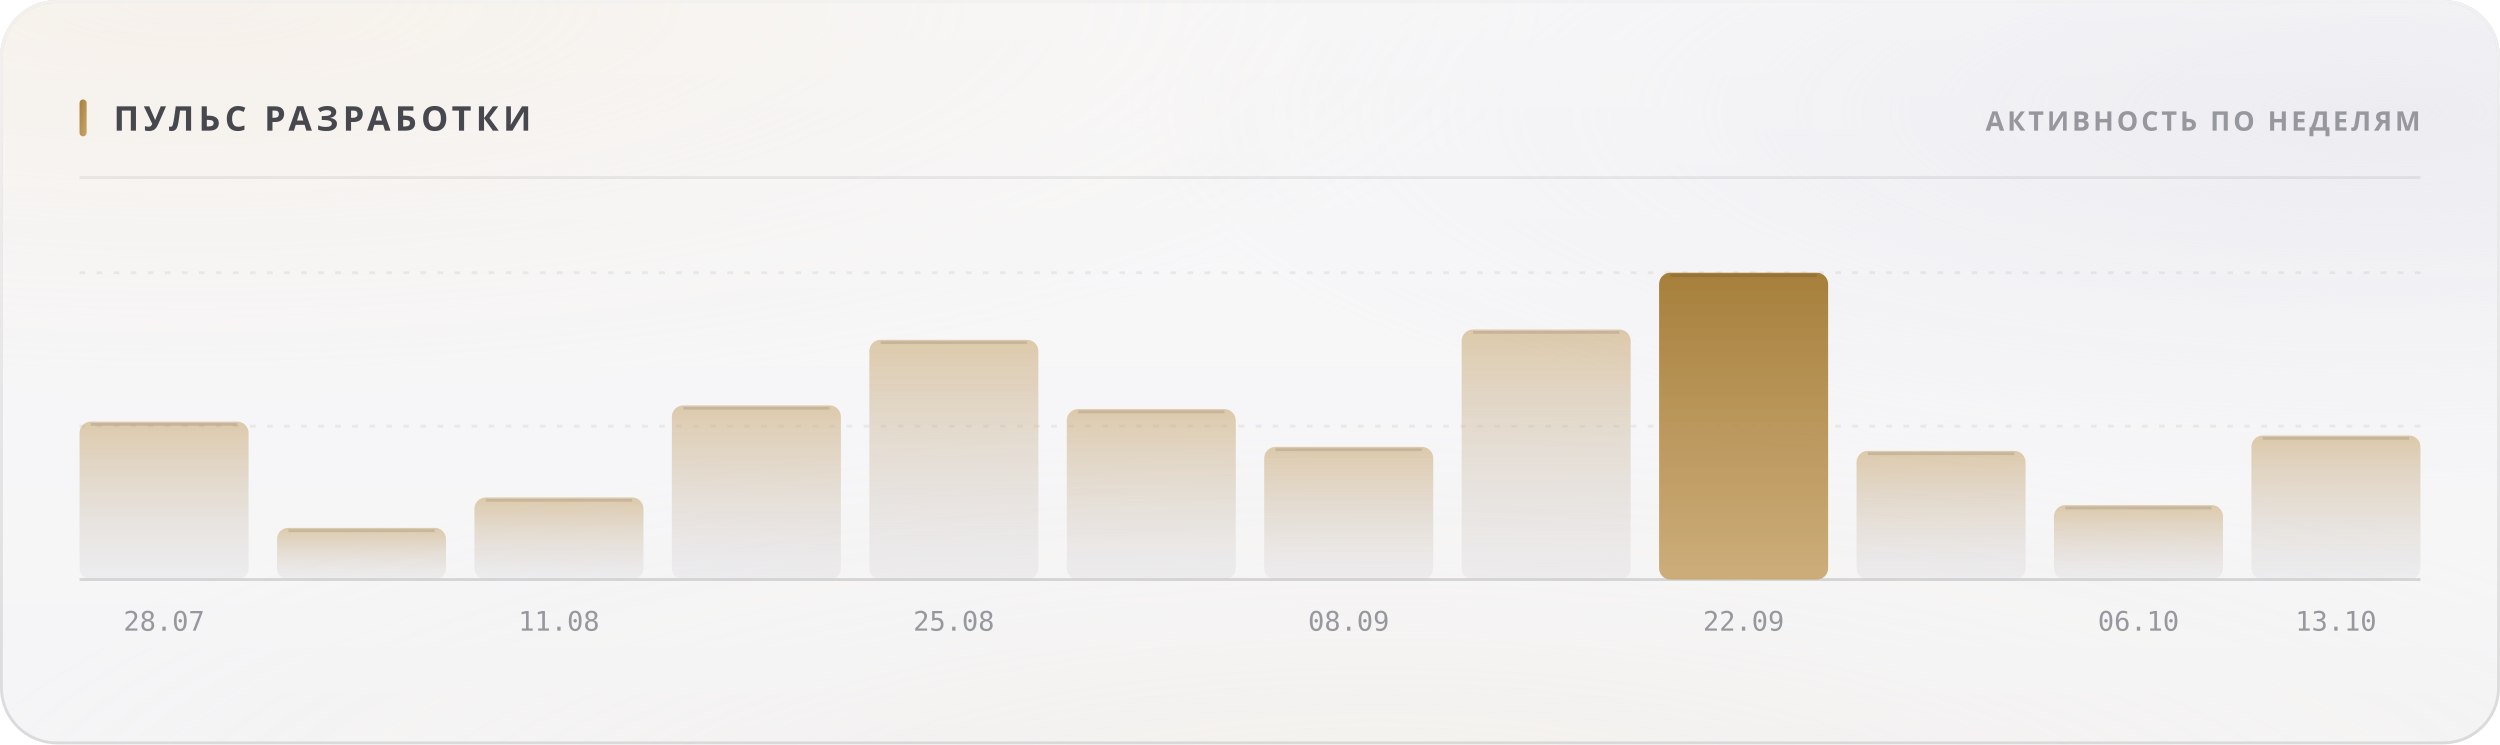
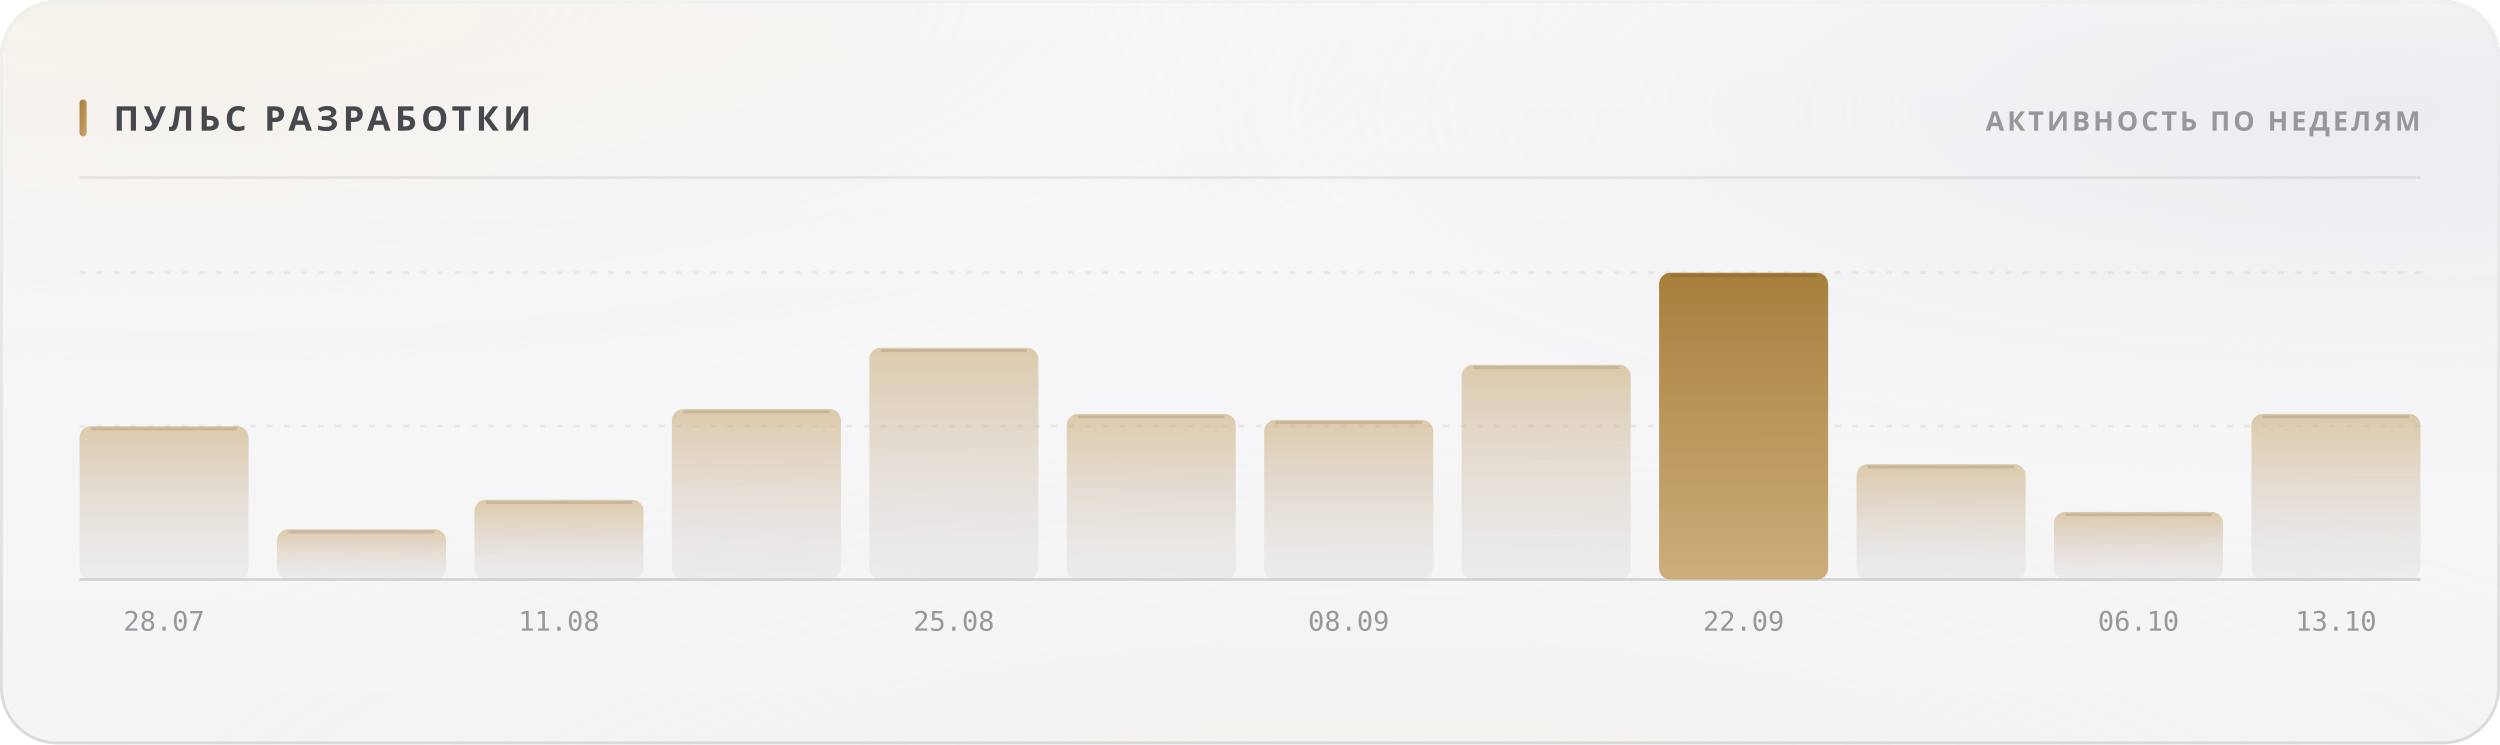
<svg xmlns="http://www.w3.org/2000/svg" width="880" height="262" viewBox="0 0 880 262" role="img">
  <style>
  text { font-family: -apple-system, BlinkMacSystemFont, 'Segoe UI', 'Noto Sans', Helvetica, Arial, sans-serif; }
  .mono { font-family: ui-monospace, 'SF Mono', 'Cascadia Mono', 'DejaVu Sans Mono', Menlo, Consolas, monospace; font-variant-numeric: tabular-nums; }
  .caps { letter-spacing: .1em; text-transform: uppercase; }

  @keyframes sheen  { from { transform: translateX(-120%); } to { transform: translateX(260%); } }
  @keyframes rise   { from { opacity: 0; transform: translateY(6px); } to { opacity: 1; transform: none; } }
  @keyframes slide  { from { opacity: 0; transform: translateX(-8px); } to { opacity: 1; transform: none; } }
  @keyframes grow   { from { transform: scaleY(0); } to { transform: scaleY(1); } }
  @keyframes widen  { from { transform: scaleX(0); } to { transform: scaleX(1); } }
  @keyframes draw   { from { stroke-dashoffset: 200; } to { stroke-dashoffset: 0; } }

  .sheen { animation: sheen 5.5s cubic-bezier(.45,0,.2,1) infinite; }
  .rise  { animation: rise .5s cubic-bezier(.16,1,.3,1) both; }
  .slide { animation: slide .42s cubic-bezier(.16,1,.3,1) both; }
  .bar   { transform-box: fill-box; transform-origin: 50% 100%;
           animation: grow .62s cubic-bezier(.16,1,.3,1) both; }
  .fill  { transform-box: fill-box; transform-origin: 0% 50%;
           animation: widen .8s cubic-bezier(.16,1,.3,1) both; }
  /* The hidden start state lives in the keyframes, never in the static rule.
     A renderer that ignores CSS animations then falls back to the FINISHED
     state — a drawn line, visible text — instead of an empty panel. */
  .spark { stroke-dasharray: 200;
           animation: draw 1.1s cubic-bezier(.16,1,.3,1) both; }

  @media (prefers-reduced-motion: reduce) {
    .sheen { animation: none; opacity: 0; }
    .rise, .slide, .bar, .fill, .spark { animation: none; opacity: 1; transform: none;
                                         stroke-dashoffset: 0; }
  }</style>
  <defs>
    <filter id="grain5" x="0" y="0" width="100%" height="100%">
      <feTurbulence type="fractalNoise" baseFrequency="0.85" numOctaves="3" stitchTiles="stitch" />
      <feColorMatrix type="saturate" values="0" />
    </filter>
    <linearGradient id="accent1" x1="0" y1="0" x2="1" y2="1">
      <stop offset="0%" stop-color="#a67f3b" />
      <stop offset="100%" stop-color="#c8a56c" />
    </linearGradient>
    <radialGradient id="aurora6" cx="0.08" cy="0" r="0.55">
      <stop offset="0%" stop-color="#e7c99a" stop-opacity="0.28" />
      <stop offset="55%" stop-color="#e7c99a" stop-opacity="0.098" />
      <stop offset="100%" stop-color="#e7c99a" stop-opacity="0" />
    </radialGradient>
    <radialGradient id="aurora7" cx="0.95" cy="0.15" r="0.5">
      <stop offset="0%" stop-color="#ccccdb" stop-opacity="0.45" />
      <stop offset="55%" stop-color="#ccccdb" stop-opacity="0.158" />
      <stop offset="100%" stop-color="#ccccdb" stop-opacity="0" />
    </radialGradient>
    <radialGradient id="aurora8" cx="0.55" cy="1.15" r="0.6">
      <stop offset="0%" stop-color="#ead4b3" stop-opacity="0.2" />
      <stop offset="55%" stop-color="#ead4b3" stop-opacity="0.07" />
      <stop offset="100%" stop-color="#ead4b3" stop-opacity="0" />
    </radialGradient>
    <linearGradient id="glass2" x1="0" y1="0" x2="0" y2="1">
      <stop offset="0%" stop-color="#ffffff" stop-opacity="0.42" />
      <stop offset="100%" stop-color="#ffffff" stop-opacity="0.16" />
    </linearGradient>
    <linearGradient id="rim3" x1="0" y1="0" x2="0" y2="1">
      <stop offset="0%" stop-color="#ffffff" stop-opacity="0.7" />
      <stop offset="100%" stop-color="#ffffff" stop-opacity="0.15" />
    </linearGradient>
    <linearGradient id="spec4" x1="0" y1="0" x2="1" y2="0">
      <stop offset="0%" stop-color="#ffffff" stop-opacity="0" />
      <stop offset="35%" stop-color="#ffffff" stop-opacity="0.72" />
      <stop offset="70%" stop-color="#ffffff" stop-opacity="0.252" />
      <stop offset="100%" stop-color="#ffffff" stop-opacity="0" />
    </linearGradient>
    <linearGradient id="barfill9" x1="0" y1="0" x2="0" y2="1">
      <stop offset="0%" stop-color="#c8a56c" stop-opacity="0.55" />
      <stop offset="100%" stop-color="#cdcdd4" stop-opacity="0.22" />
    </linearGradient>
    <linearGradient id="barfill10" x1="0" y1="0" x2="0" y2="1">
      <stop offset="0%" stop-color="#c8a56c" stop-opacity="0.55" />
      <stop offset="100%" stop-color="#cdcdd4" stop-opacity="0.22" />
    </linearGradient>
    <linearGradient id="barfill11" x1="0" y1="0" x2="0" y2="1">
      <stop offset="0%" stop-color="#c8a56c" stop-opacity="0.55" />
      <stop offset="100%" stop-color="#cdcdd4" stop-opacity="0.22" />
    </linearGradient>
    <linearGradient id="barfill12" x1="0" y1="0" x2="0" y2="1">
      <stop offset="0%" stop-color="#c8a56c" stop-opacity="0.55" />
      <stop offset="100%" stop-color="#cdcdd4" stop-opacity="0.22" />
    </linearGradient>
    <linearGradient id="barfill13" x1="0" y1="0" x2="0" y2="1">
      <stop offset="0%" stop-color="#c8a56c" stop-opacity="0.55" />
      <stop offset="100%" stop-color="#cdcdd4" stop-opacity="0.22" />
    </linearGradient>
    <linearGradient id="barfill14" x1="0" y1="0" x2="0" y2="1">
      <stop offset="0%" stop-color="#c8a56c" stop-opacity="0.55" />
      <stop offset="100%" stop-color="#cdcdd4" stop-opacity="0.22" />
    </linearGradient>
    <linearGradient id="barfill15" x1="0" y1="0" x2="0" y2="1">
      <stop offset="0%" stop-color="#c8a56c" stop-opacity="0.55" />
      <stop offset="100%" stop-color="#cdcdd4" stop-opacity="0.22" />
    </linearGradient>
    <linearGradient id="barfill16" x1="0" y1="0" x2="0" y2="1">
      <stop offset="0%" stop-color="#c8a56c" stop-opacity="0.55" />
      <stop offset="100%" stop-color="#cdcdd4" stop-opacity="0.22" />
    </linearGradient>
    <linearGradient id="barfill17" x1="0" y1="0" x2="0" y2="1">
      <stop offset="0%" stop-color="#a67f3b" stop-opacity="1" />
      <stop offset="100%" stop-color="#c8a56c" stop-opacity="0.9" />
    </linearGradient>
    <linearGradient id="barfill18" x1="0" y1="0" x2="0" y2="1">
      <stop offset="0%" stop-color="#c8a56c" stop-opacity="0.55" />
      <stop offset="100%" stop-color="#cdcdd4" stop-opacity="0.22" />
    </linearGradient>
    <linearGradient id="barfill19" x1="0" y1="0" x2="0" y2="1">
      <stop offset="0%" stop-color="#c8a56c" stop-opacity="0.55" />
      <stop offset="100%" stop-color="#cdcdd4" stop-opacity="0.22" />
    </linearGradient>
    <linearGradient id="barfill20" x1="0" y1="0" x2="0" y2="1">
      <stop offset="0%" stop-color="#c8a56c" stop-opacity="0.55" />
      <stop offset="100%" stop-color="#cdcdd4" stop-opacity="0.22" />
    </linearGradient>
  </defs>
  <rect width="880" height="262" rx="20" fill="#f3f3f5" />
  <rect width="880" height="262" rx="20" fill="url(#aurora6)" />
  <rect width="880" height="262" rx="20" fill="url(#aurora7)" />
  <rect width="880" height="262" rx="20" fill="url(#aurora8)" />
  <rect width="880" height="262" rx="20" fill="url(#glass2)" />
  <rect width="880" height="262" rx="20" filter="url(#grain5)" opacity="0.06" style="mix-blend-mode:overlay" />
  <rect x=".5" y=".5" width="879" height="261" rx="19.5" fill="none" stroke="rgba(10,10,12,0.14)" />
  <rect x=".5" y=".5" width="879" height="261" rx="19.5" fill="none" stroke="url(#rim3)" />
  <path d="M20 1 H860" stroke="url(#spec4)" stroke-width="1.2" fill="none" />
  <rect x="28" y="35" width="2.5" height="13" rx="1.25" fill="url(#accent1)" />
  <text x="40" y="46" font-size="12" font-weight="700" fill="#47474e" letter-spacing="0.13em">ПУЛЬС РАЗРАБОТКИ</text>
  <text x="852" y="46" font-size="9.5" font-weight="600" fill="#97989e" text-anchor="end" letter-spacing="0.11em">АКТИВНОСТЬ ПО НЕДЕЛЯМ</text>
  <path d="M28 62.5 H852" stroke="rgba(10,10,12,0.07)" stroke-width="1" />
  <path d="M28 150.0 H852" stroke="rgba(10,10,12,0.06)" stroke-width="1" stroke-dasharray="2 4" />
  <path d="M28 96.0 H852" stroke="rgba(10,10,12,0.06)" stroke-width="1" stroke-dasharray="2 4" />
  <path d="M28 204 H852" stroke="rgba(10,10,12,0.14)" stroke-width="1" />
-   <rect class="bar" x="28.0" y="148.4" width="59.5" height="55.6" rx="4" fill="url(#barfill9)" opacity="1" style="animation-delay:0s" />
-   <path d="M32.0 149.4 H83.5" stroke="rgba(10,10,12,0.11)" stroke-width="1" />
+   <rect class="bar" x="28.0" y="150.0" width="59.5" height="54.0" rx="4" fill="url(#barfill9)" opacity="1" style="animation-delay:0s" />
+   <path d="M32.0 151.0 H83.5" stroke="rgba(10,10,12,0.11)" stroke-width="1" />
  <text x="57.75" y="222" font-size="9.5" font-weight="400" fill="#97989e" text-anchor="middle" class="mono">28.07</text>
-   <rect class="bar" x="97.5" y="185.8" width="59.5" height="18.2" rx="4" fill="url(#barfill10)" opacity="1" style="animation-delay:0.038s" />
-   <path d="M101.5 186.8 H153.0" stroke="rgba(10,10,12,0.11)" stroke-width="1" />
-   <rect class="bar" x="167.0" y="175.1" width="59.5" height="28.9" rx="4" fill="url(#barfill11)" opacity="1" style="animation-delay:0.076s" />
-   <path d="M171.0 176.1 H222.5" stroke="rgba(10,10,12,0.11)" stroke-width="1" />
+   <rect class="bar" x="97.5" y="186.3" width="59.5" height="17.7" rx="4" fill="url(#barfill10)" opacity="1" style="animation-delay:0.038s" />
+   <path d="M101.5 187.3 H153.0" stroke="rgba(10,10,12,0.11)" stroke-width="1" />
+   <rect class="bar" x="167.0" y="175.9" width="59.5" height="28.1" rx="4" fill="url(#barfill11)" opacity="1" style="animation-delay:0.076s" />
+   <path d="M171.0 176.9 H222.5" stroke="rgba(10,10,12,0.11)" stroke-width="1" />
  <text x="196.75" y="222" font-size="9.5" font-weight="400" fill="#97989e" text-anchor="middle" class="mono">11.08</text>
-   <rect class="bar" x="236.5" y="142.7" width="59.5" height="61.3" rx="4" fill="url(#barfill12)" opacity="1" style="animation-delay:0.114s" />
-   <path d="M240.5 143.7 H292.0" stroke="rgba(10,10,12,0.11)" stroke-width="1" />
-   <rect class="bar" x="306.0" y="119.6" width="59.5" height="84.4" rx="4" fill="url(#barfill13)" opacity="1" style="animation-delay:0.152s" />
-   <path d="M310.0 120.6 H361.5" stroke="rgba(10,10,12,0.11)" stroke-width="1" />
+   <rect class="bar" x="236.5" y="144.0" width="59.5" height="60.0" rx="4" fill="url(#barfill12)" opacity="1" style="animation-delay:0.114s" />
+   <path d="M240.5 145.0 H292.0" stroke="rgba(10,10,12,0.11)" stroke-width="1" />
+   <rect class="bar" x="306.0" y="122.4" width="59.5" height="81.6" rx="4" fill="url(#barfill13)" opacity="1" style="animation-delay:0.152s" />
+   <path d="M310.0 123.4 H361.5" stroke="rgba(10,10,12,0.11)" stroke-width="1" />
  <text x="335.75" y="222" font-size="9.5" font-weight="400" fill="#97989e" text-anchor="middle" class="mono">25.08</text>
-   <rect class="bar" x="375.5" y="144.0" width="59.5" height="60.0" rx="4" fill="url(#barfill14)" opacity="1" style="animation-delay:0.19s" />
-   <path d="M379.5 145.0 H431.0" stroke="rgba(10,10,12,0.11)" stroke-width="1" />
-   <rect class="bar" x="445.0" y="157.3" width="59.5" height="46.7" rx="4" fill="url(#barfill15)" opacity="1" style="animation-delay:0.228s" />
-   <path d="M449.0 158.3 H500.5" stroke="rgba(10,10,12,0.11)" stroke-width="1" />
+   <rect class="bar" x="375.5" y="145.7" width="59.5" height="58.3" rx="4" fill="url(#barfill14)" opacity="1" style="animation-delay:0.19s" />
+   <path d="M379.5 146.7 H431.0" stroke="rgba(10,10,12,0.11)" stroke-width="1" />
+   <rect class="bar" x="445.0" y="147.8" width="59.5" height="56.2" rx="4" fill="url(#barfill15)" opacity="1" style="animation-delay:0.228s" />
+   <path d="M449.0 148.8 H500.5" stroke="rgba(10,10,12,0.11)" stroke-width="1" />
  <text x="474.75" y="222" font-size="9.5" font-weight="400" fill="#97989e" text-anchor="middle" class="mono">08.09</text>
-   <rect class="bar" x="514.5" y="116.0" width="59.5" height="88.0" rx="4" fill="url(#barfill16)" opacity="1" style="animation-delay:0.266s" />
-   <path d="M518.5 117.0 H570.0" stroke="rgba(10,10,12,0.11)" stroke-width="1" />
+   <rect class="bar" x="514.5" y="128.4" width="59.5" height="75.6" rx="4" fill="url(#barfill16)" opacity="1" style="animation-delay:0.266s" />
+   <path d="M518.5 129.4 H570.0" stroke="rgba(10,10,12,0.11)" stroke-width="1" />
  <rect class="bar" x="584.0" y="96.0" width="59.5" height="108.0" rx="4" fill="url(#barfill17)" opacity="1" style="animation-delay:0.304s" />
  <path d="M588.0 97.0 H639.5" stroke="rgba(10,10,12,0.11)" stroke-width="1" />
  <text x="613.75" y="222" font-size="9.5" font-weight="400" fill="#97989e" text-anchor="middle" class="mono">22.09</text>
-   <rect class="bar" x="653.5" y="158.7" width="59.5" height="45.3" rx="4" fill="url(#barfill18)" opacity="1" style="animation-delay:0.342s" />
-   <path d="M657.5 159.7 H709.0" stroke="rgba(10,10,12,0.11)" stroke-width="1" />
-   <rect class="bar" x="723.0" y="177.8" width="59.5" height="26.2" rx="4" fill="url(#barfill19)" opacity="1" style="animation-delay:0.38s" />
-   <path d="M727.0 178.8 H778.5" stroke="rgba(10,10,12,0.11)" stroke-width="1" />
+   <rect class="bar" x="653.5" y="163.4" width="59.5" height="40.6" rx="4" fill="url(#barfill18)" opacity="1" style="animation-delay:0.342s" />
+   <path d="M657.5 164.4 H709.0" stroke="rgba(10,10,12,0.11)" stroke-width="1" />
+   <rect class="bar" x="723.0" y="180.2" width="59.5" height="23.8" rx="4" fill="url(#barfill19)" opacity="1" style="animation-delay:0.38s" />
+   <path d="M727.0 181.2 H778.5" stroke="rgba(10,10,12,0.11)" stroke-width="1" />
  <text x="752.75" y="222" font-size="9.5" font-weight="400" fill="#97989e" text-anchor="middle" class="mono">06.10</text>
-   <rect class="bar" x="792.5" y="153.3" width="59.5" height="50.7" rx="4" fill="url(#barfill20)" opacity="1" style="animation-delay:0.418s" />
-   <path d="M796.5 154.3 H848.0" stroke="rgba(10,10,12,0.11)" stroke-width="1" />
+   <rect class="bar" x="792.5" y="145.7" width="59.5" height="58.3" rx="4" fill="url(#barfill20)" opacity="1" style="animation-delay:0.418s" />
+   <path d="M796.5 146.7 H848.0" stroke="rgba(10,10,12,0.11)" stroke-width="1" />
  <text x="822.25" y="222" font-size="9.5" font-weight="400" fill="#97989e" text-anchor="middle" class="mono">13.10</text>
</svg>
